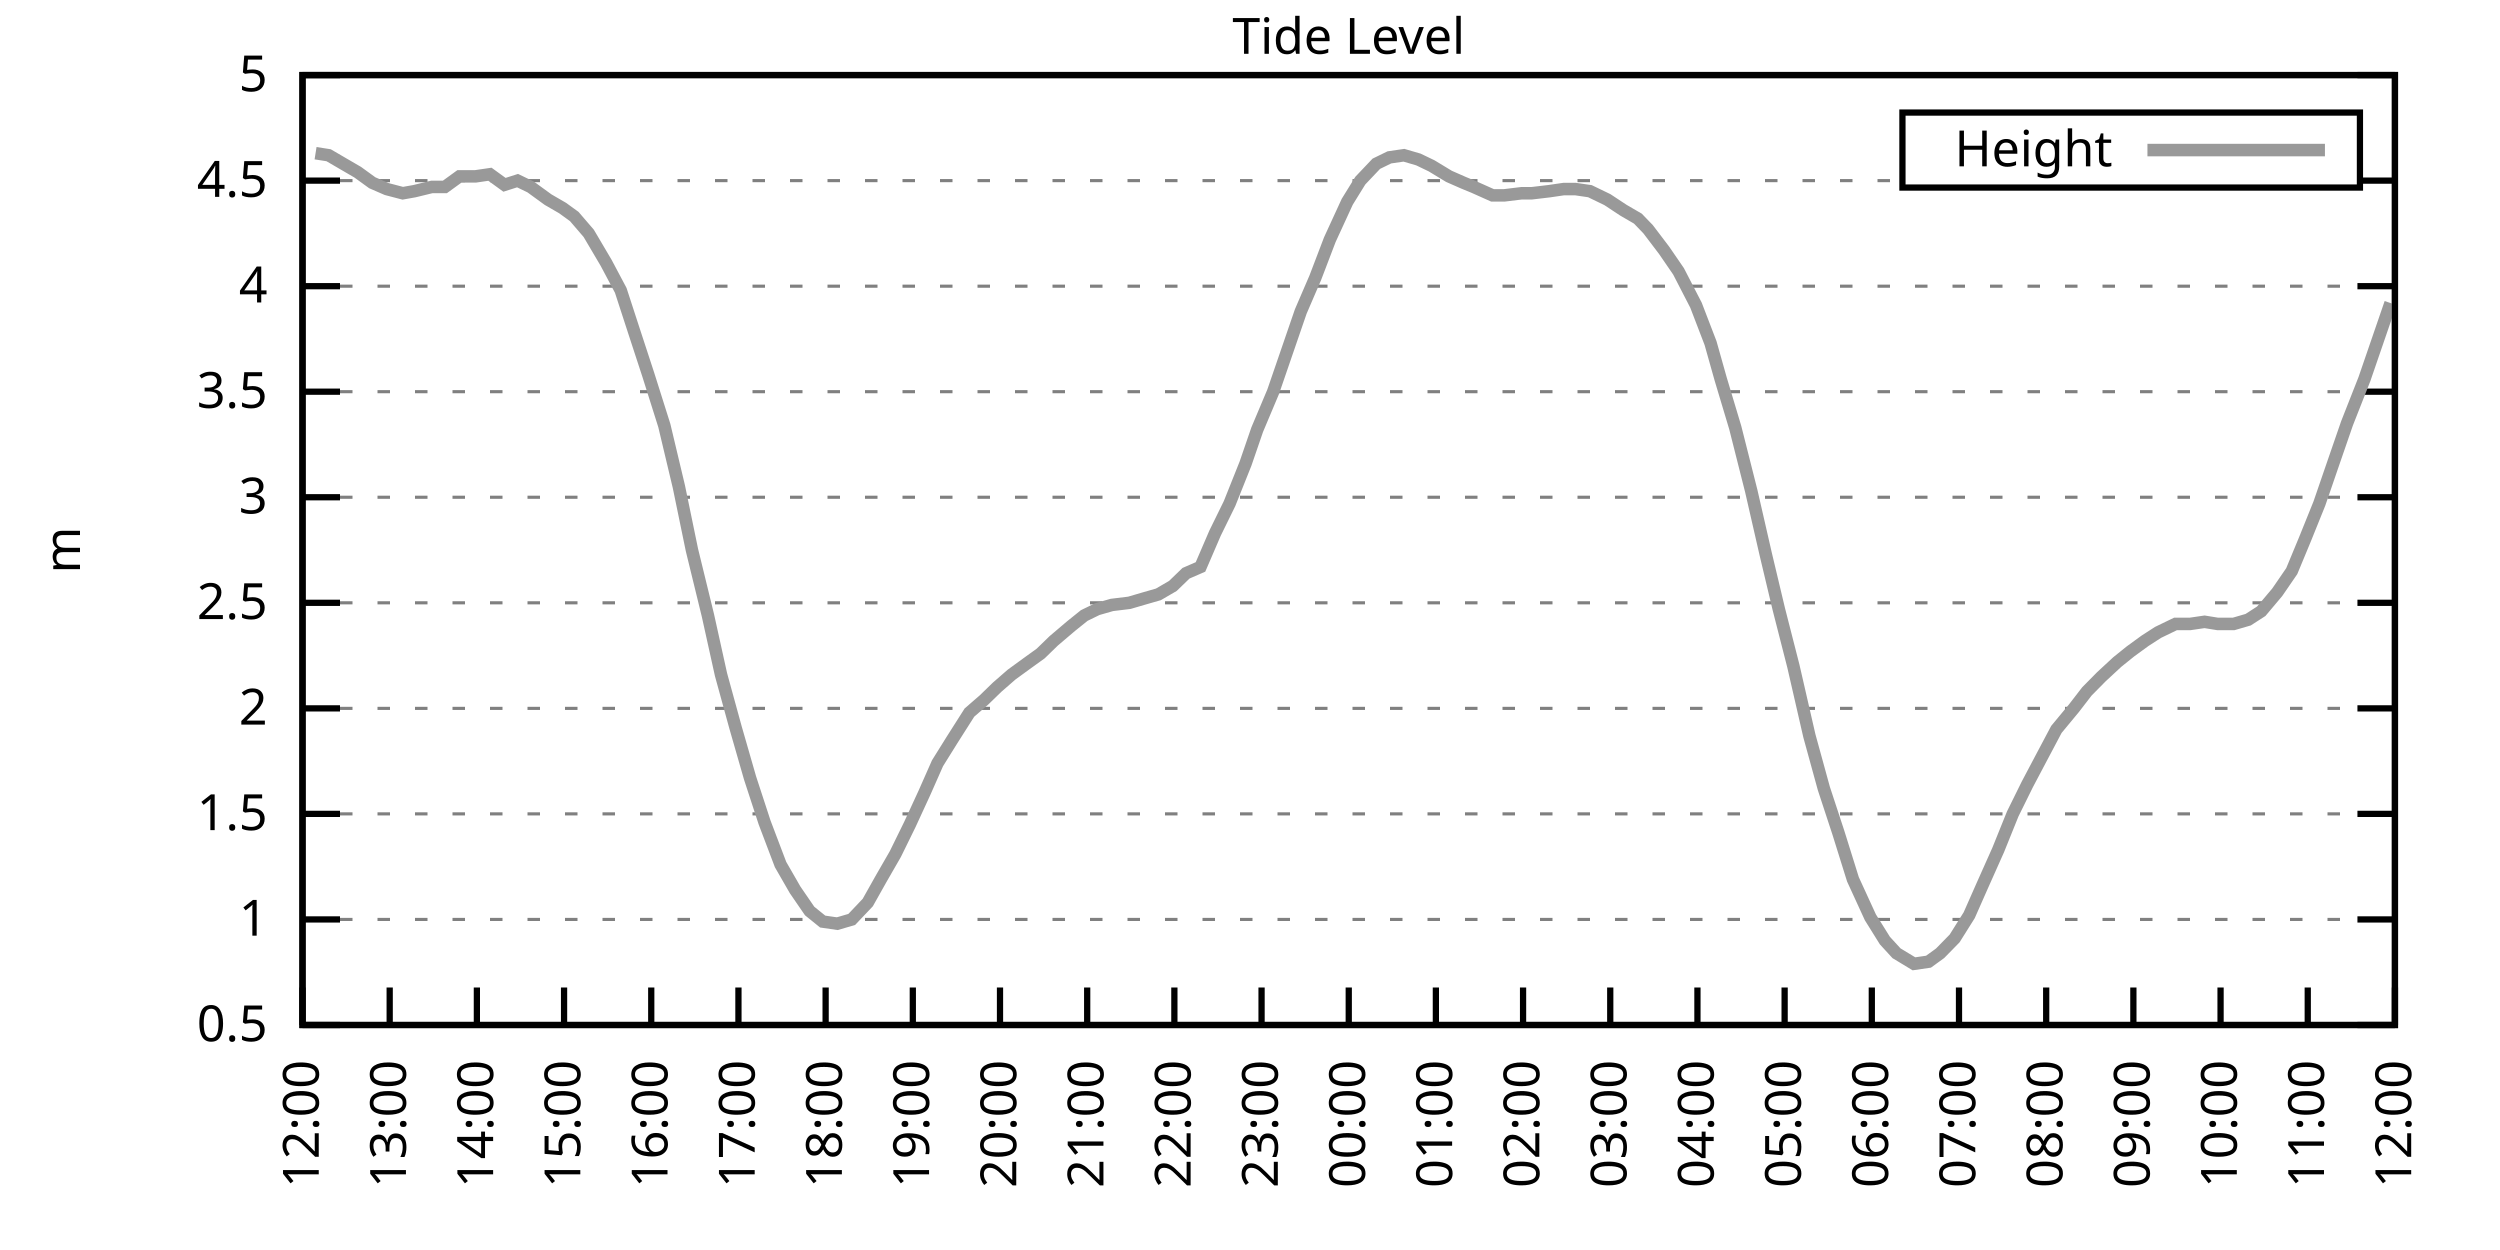
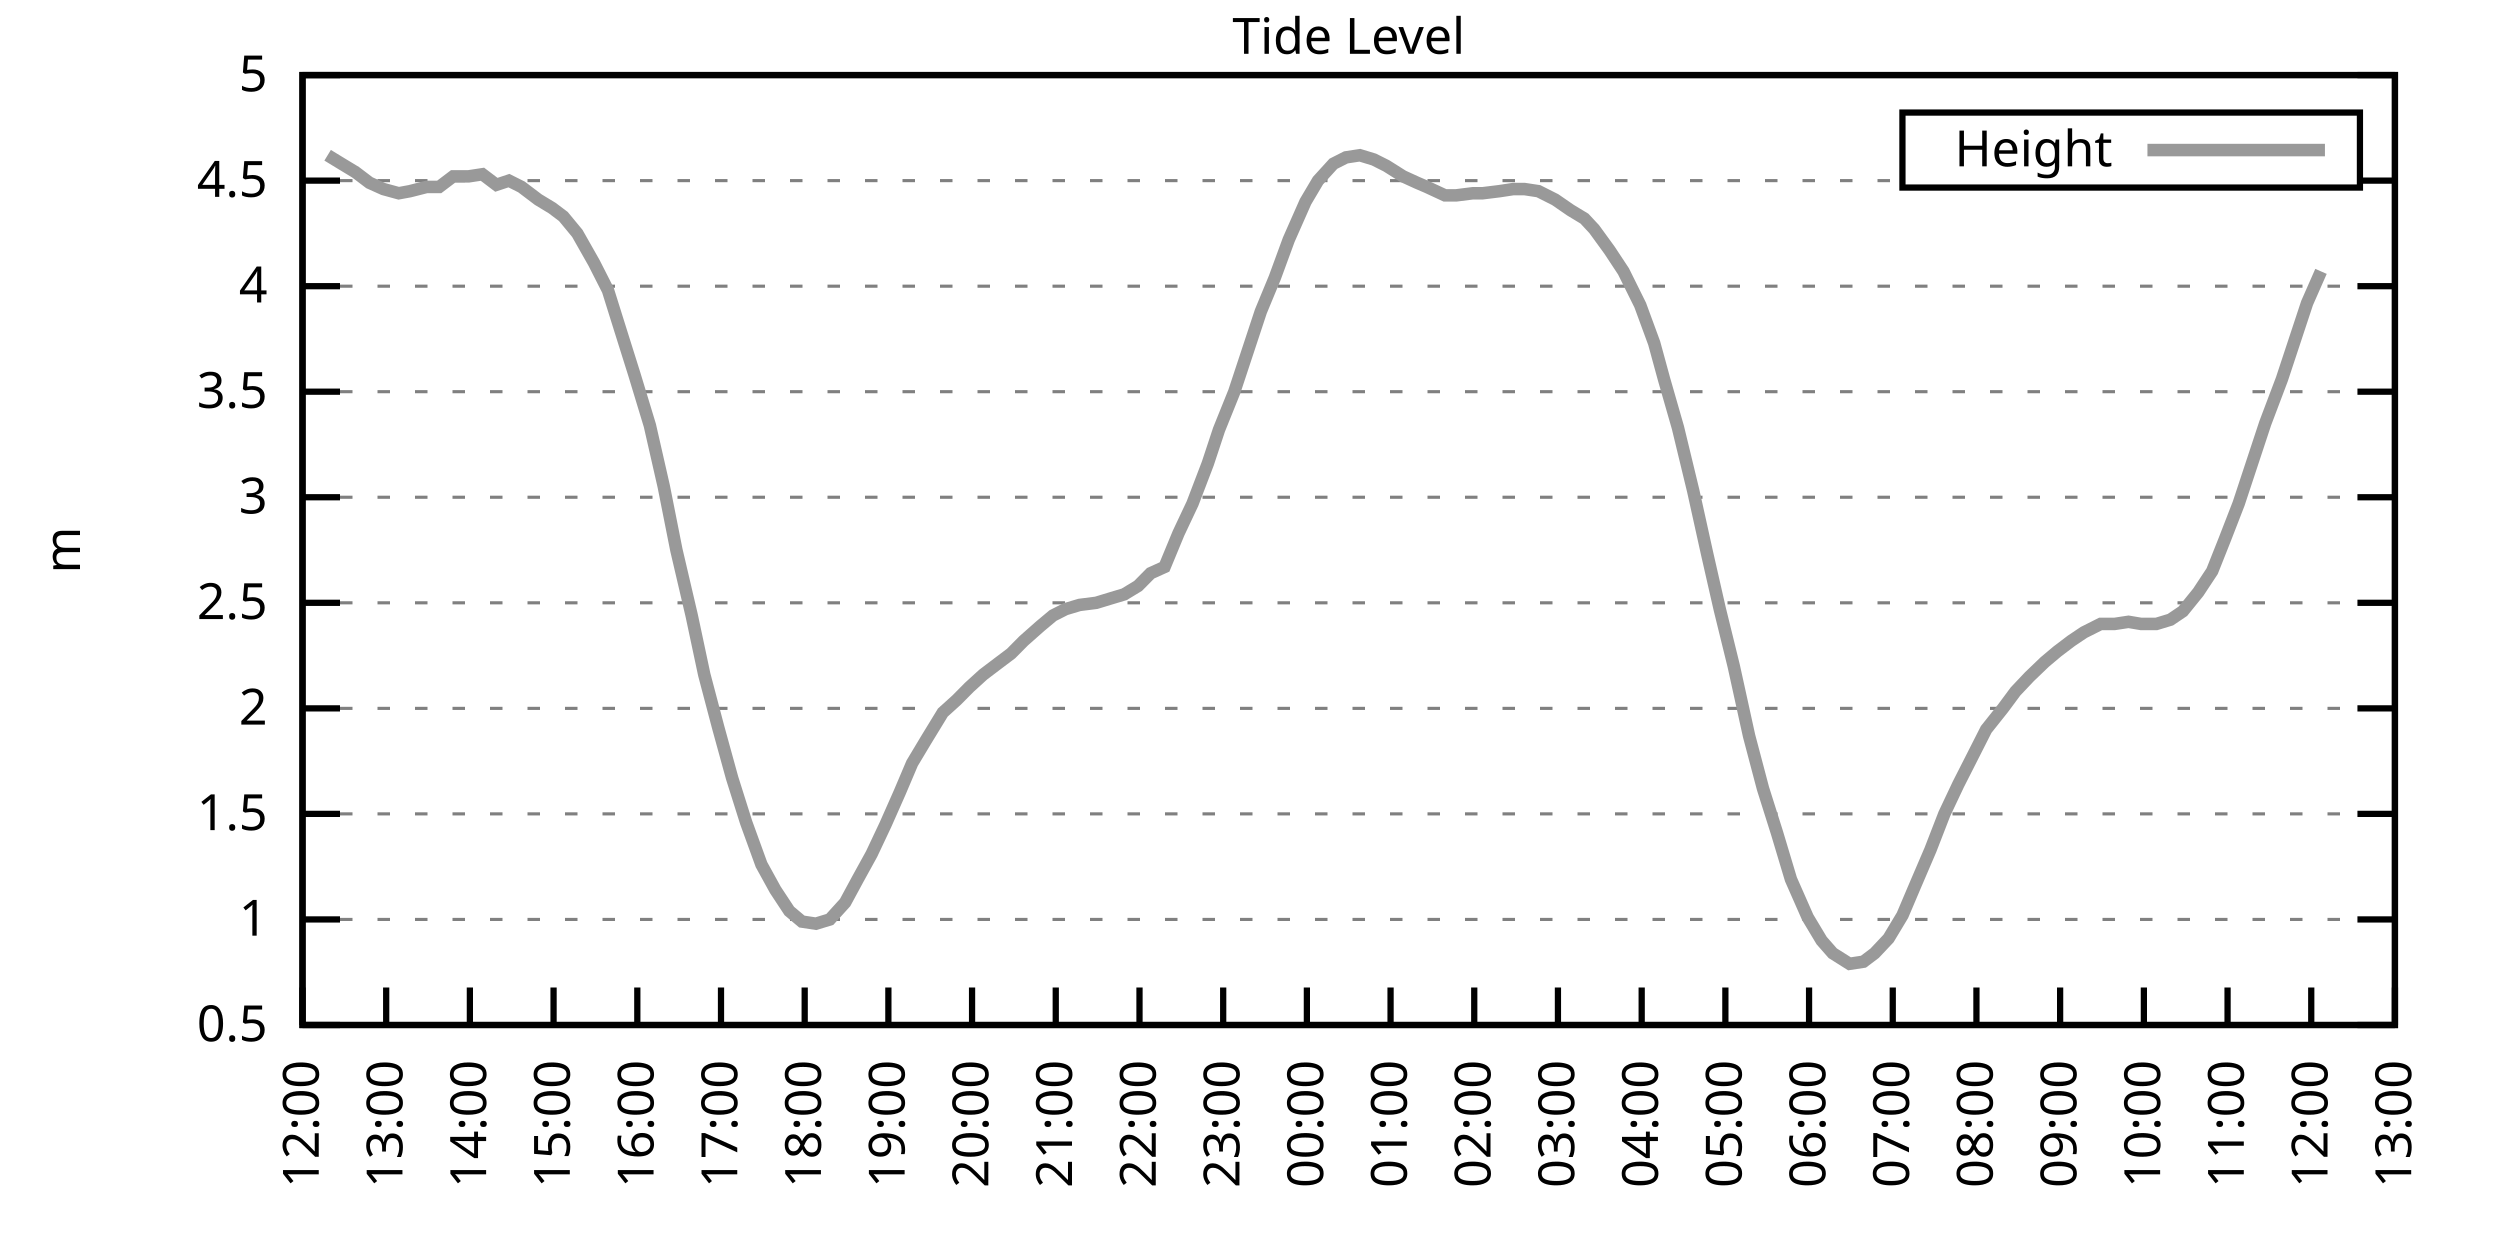
<svg xmlns="http://www.w3.org/2000/svg" xmlns:xlink="http://www.w3.org/1999/xlink" width="400" height="200" viewBox="0 0 400 200">
  <g id="gnuplot_canvas">
    <rect x="0" y="0" width="400" height="200" fill="none" />
    <defs>
      <circle id="gpDot" r="0.5" stroke-width="0.5" stroke="currentColor" />
      <path id="gpPt0" stroke-width="0.333" stroke="currentColor" d="M-1,0 h2 M0,-1 v2" />
      <path id="gpPt1" stroke-width="0.333" stroke="currentColor" d="M-1,-1 L1,1 M1,-1 L-1,1" />
      <path id="gpPt2" stroke-width="0.333" stroke="currentColor" d="M-1,0 L1,0 M0,-1 L0,1 M-1,-1 L1,1 M-1,1 L1,-1" />
      <rect id="gpPt3" stroke-width="0.333" stroke="currentColor" x="-1" y="-1" width="2" height="2" />
      <rect id="gpPt4" stroke-width="0.333" stroke="currentColor" fill="currentColor" x="-1" y="-1" width="2" height="2" />
      <circle id="gpPt5" stroke-width="0.333" stroke="currentColor" cx="0" cy="0" r="1" />
      <use xlink:href="#gpPt5" id="gpPt6" fill="currentColor" stroke="none" />
      <path id="gpPt7" stroke-width="0.333" stroke="currentColor" d="M0,-1.33 L-1.33,0.67 L1.33,0.67 z" />
      <use xlink:href="#gpPt7" id="gpPt8" fill="currentColor" stroke="none" />
      <use xlink:href="#gpPt7" id="gpPt9" stroke="currentColor" transform="rotate(180)" />
      <use xlink:href="#gpPt9" id="gpPt10" fill="currentColor" stroke="none" />
      <use xlink:href="#gpPt3" id="gpPt11" stroke="currentColor" transform="rotate(45)" />
      <use xlink:href="#gpPt11" id="gpPt12" fill="currentColor" stroke="none" />
      <path id="gpPt13" stroke-width="0.333" stroke="currentColor" d="M0,1.330 L1.265,0.411 L0.782,-1.067 L-0.782,-1.076 L-1.265,0.411 z" />
      <use xlink:href="#gpPt13" id="gpPt14" fill="currentColor" stroke="none" />
      <filter id="textbox" filterUnits="objectBoundingBox" x="0" y="0" height="1" width="1">
        <feFlood flood-color="white" flood-opacity="1" result="bgnd" />
        <feComposite in="SourceGraphic" in2="bgnd" operator="atop" />
      </filter>
      <filter id="greybox" filterUnits="objectBoundingBox" x="0" y="0" height="1" width="1">
        <feFlood flood-color="lightgrey" flood-opacity="1" result="grey" />
        <feComposite in="SourceGraphic" in2="grey" operator="atop" />
      </filter>
    </defs>
    <g fill="none" color="white" stroke="currentColor" stroke-width="1.00" stroke-linecap="butt" stroke-linejoin="miter">
</g>
    <g fill="none" color="black" stroke="currentColor" stroke-width="1.00" stroke-linecap="butt" stroke-linejoin="miter">
      <g stroke="none" shape-rendering="crispEdges">
        <polygon fill="rgb(255, 255, 255)" points="48.40,164.00 383.18,164.00 383.18,12.02 48.40,12.02 " />
      </g>
    </g>
    <g fill="none" color="black" stroke="currentColor" stroke-width="1.00" stroke-linecap="butt" stroke-linejoin="miter">
</g>
    <g fill="none" color="black" stroke="black" stroke-width="0.50" stroke-linecap="butt" stroke-linejoin="miter">
</g>
    <g fill="none" color="gray" stroke="currentColor" stroke-width="0.50" stroke-linecap="butt" stroke-linejoin="miter">
      <path stroke="gray" stroke-dasharray="2,4" class="gridline" d="M48.40,164.00 L383.19,164.00  " />
    </g>
    <g fill="none" color="gray" stroke="gray" stroke-width="1.00" stroke-linecap="butt" stroke-linejoin="miter">
</g>
    <g fill="none" color="black" stroke="currentColor" stroke-width="1.00" stroke-linecap="butt" stroke-linejoin="miter">
      <path stroke="black" d="M48.40,164.00 L54.40,164.00 M383.19,164.00 L377.19,164.00  " />
      <g transform="translate(42.80,166.60)" stroke="none" fill="black" font-family="Sans" font-size="8.00" text-anchor="end">
        <text>
          <tspan font-family="Sans"> 0.5</tspan>
        </text>
      </g>
    </g>
    <g fill="none" color="black" stroke="currentColor" stroke-width="1.00" stroke-linecap="butt" stroke-linejoin="miter">
</g>
    <g fill="none" color="black" stroke="black" stroke-width="0.50" stroke-linecap="butt" stroke-linejoin="miter">
</g>
    <g fill="none" color="gray" stroke="currentColor" stroke-width="0.50" stroke-linecap="butt" stroke-linejoin="miter">
      <path stroke="gray" stroke-dasharray="2,4" class="gridline" d="M48.40,147.11 L383.19,147.11  " />
    </g>
    <g fill="none" color="gray" stroke="gray" stroke-width="1.00" stroke-linecap="butt" stroke-linejoin="miter">
</g>
    <g fill="none" color="black" stroke="currentColor" stroke-width="1.00" stroke-linecap="butt" stroke-linejoin="miter">
      <path stroke="black" d="M48.40,147.11 L54.40,147.11 M383.19,147.11 L377.19,147.11  " />
      <g transform="translate(42.80,149.71)" stroke="none" fill="black" font-family="Sans" font-size="8.00" text-anchor="end">
        <text>
          <tspan font-family="Sans"> 1</tspan>
        </text>
      </g>
    </g>
    <g fill="none" color="black" stroke="currentColor" stroke-width="1.00" stroke-linecap="butt" stroke-linejoin="miter">
</g>
    <g fill="none" color="black" stroke="black" stroke-width="0.50" stroke-linecap="butt" stroke-linejoin="miter">
</g>
    <g fill="none" color="gray" stroke="currentColor" stroke-width="0.50" stroke-linecap="butt" stroke-linejoin="miter">
      <path stroke="gray" stroke-dasharray="2,4" class="gridline" d="M48.40,130.22 L383.19,130.22  " />
    </g>
    <g fill="none" color="gray" stroke="gray" stroke-width="1.00" stroke-linecap="butt" stroke-linejoin="miter">
</g>
    <g fill="none" color="black" stroke="currentColor" stroke-width="1.00" stroke-linecap="butt" stroke-linejoin="miter">
      <path stroke="black" d="M48.40,130.22 L54.40,130.22 M383.19,130.22 L377.19,130.22  " />
      <g transform="translate(42.80,132.82)" stroke="none" fill="black" font-family="Sans" font-size="8.00" text-anchor="end">
        <text>
          <tspan font-family="Sans"> 1.5</tspan>
        </text>
      </g>
    </g>
    <g fill="none" color="black" stroke="currentColor" stroke-width="1.00" stroke-linecap="butt" stroke-linejoin="miter">
</g>
    <g fill="none" color="black" stroke="black" stroke-width="0.50" stroke-linecap="butt" stroke-linejoin="miter">
</g>
    <g fill="none" color="gray" stroke="currentColor" stroke-width="0.50" stroke-linecap="butt" stroke-linejoin="miter">
      <path stroke="gray" stroke-dasharray="2,4" class="gridline" d="M48.40,113.34 L383.19,113.34  " />
    </g>
    <g fill="none" color="gray" stroke="gray" stroke-width="1.00" stroke-linecap="butt" stroke-linejoin="miter">
</g>
    <g fill="none" color="black" stroke="currentColor" stroke-width="1.00" stroke-linecap="butt" stroke-linejoin="miter">
      <path stroke="black" d="M48.40,113.34 L54.40,113.34 M383.19,113.34 L377.19,113.34  " />
      <g transform="translate(42.80,115.94)" stroke="none" fill="black" font-family="Sans" font-size="8.00" text-anchor="end">
        <text>
          <tspan font-family="Sans"> 2</tspan>
        </text>
      </g>
    </g>
    <g fill="none" color="black" stroke="currentColor" stroke-width="1.00" stroke-linecap="butt" stroke-linejoin="miter">
</g>
    <g fill="none" color="black" stroke="black" stroke-width="0.50" stroke-linecap="butt" stroke-linejoin="miter">
</g>
    <g fill="none" color="gray" stroke="currentColor" stroke-width="0.50" stroke-linecap="butt" stroke-linejoin="miter">
      <path stroke="gray" stroke-dasharray="2,4" class="gridline" d="M48.40,96.45 L383.19,96.45  " />
    </g>
    <g fill="none" color="gray" stroke="gray" stroke-width="1.00" stroke-linecap="butt" stroke-linejoin="miter">
</g>
    <g fill="none" color="black" stroke="currentColor" stroke-width="1.00" stroke-linecap="butt" stroke-linejoin="miter">
      <path stroke="black" d="M48.40,96.45 L54.40,96.45 M383.19,96.45 L377.19,96.45  " />
      <g transform="translate(42.80,99.05)" stroke="none" fill="black" font-family="Sans" font-size="8.00" text-anchor="end">
        <text>
          <tspan font-family="Sans"> 2.5</tspan>
        </text>
      </g>
    </g>
    <g fill="none" color="black" stroke="currentColor" stroke-width="1.00" stroke-linecap="butt" stroke-linejoin="miter">
</g>
    <g fill="none" color="black" stroke="black" stroke-width="0.50" stroke-linecap="butt" stroke-linejoin="miter">
</g>
    <g fill="none" color="gray" stroke="currentColor" stroke-width="0.50" stroke-linecap="butt" stroke-linejoin="miter">
      <path stroke="gray" stroke-dasharray="2,4" class="gridline" d="M48.40,79.56 L383.19,79.56  " />
    </g>
    <g fill="none" color="gray" stroke="gray" stroke-width="1.00" stroke-linecap="butt" stroke-linejoin="miter">
</g>
    <g fill="none" color="black" stroke="currentColor" stroke-width="1.00" stroke-linecap="butt" stroke-linejoin="miter">
      <path stroke="black" d="M48.40,79.56 L54.40,79.56 M383.19,79.56 L377.19,79.56  " />
      <g transform="translate(42.80,82.16)" stroke="none" fill="black" font-family="Sans" font-size="8.00" text-anchor="end">
        <text>
          <tspan font-family="Sans"> 3</tspan>
        </text>
      </g>
    </g>
    <g fill="none" color="black" stroke="currentColor" stroke-width="1.00" stroke-linecap="butt" stroke-linejoin="miter">
</g>
    <g fill="none" color="black" stroke="black" stroke-width="0.50" stroke-linecap="butt" stroke-linejoin="miter">
</g>
    <g fill="none" color="gray" stroke="currentColor" stroke-width="0.50" stroke-linecap="butt" stroke-linejoin="miter">
      <path stroke="gray" stroke-dasharray="2,4" class="gridline" d="M48.40,62.67 L383.19,62.67  " />
    </g>
    <g fill="none" color="gray" stroke="gray" stroke-width="1.00" stroke-linecap="butt" stroke-linejoin="miter">
</g>
    <g fill="none" color="black" stroke="currentColor" stroke-width="1.00" stroke-linecap="butt" stroke-linejoin="miter">
      <path stroke="black" d="M48.40,62.67 L54.40,62.67 M383.19,62.67 L377.19,62.67  " />
      <g transform="translate(42.80,65.27)" stroke="none" fill="black" font-family="Sans" font-size="8.00" text-anchor="end">
        <text>
          <tspan font-family="Sans"> 3.5</tspan>
        </text>
      </g>
    </g>
    <g fill="none" color="black" stroke="currentColor" stroke-width="1.00" stroke-linecap="butt" stroke-linejoin="miter">
</g>
    <g fill="none" color="black" stroke="black" stroke-width="0.50" stroke-linecap="butt" stroke-linejoin="miter">
</g>
    <g fill="none" color="gray" stroke="currentColor" stroke-width="0.50" stroke-linecap="butt" stroke-linejoin="miter">
      <path stroke="gray" stroke-dasharray="2,4" class="gridline" d="M48.40,45.79 L383.19,45.79  " />
    </g>
    <g fill="none" color="gray" stroke="gray" stroke-width="1.00" stroke-linecap="butt" stroke-linejoin="miter">
</g>
    <g fill="none" color="black" stroke="currentColor" stroke-width="1.00" stroke-linecap="butt" stroke-linejoin="miter">
      <path stroke="black" d="M48.40,45.79 L54.40,45.79 M383.19,45.79 L377.19,45.79  " />
      <g transform="translate(42.80,48.39)" stroke="none" fill="black" font-family="Sans" font-size="8.00" text-anchor="end">
        <text>
          <tspan font-family="Sans"> 4</tspan>
        </text>
      </g>
    </g>
    <g fill="none" color="black" stroke="currentColor" stroke-width="1.00" stroke-linecap="butt" stroke-linejoin="miter">
</g>
    <g fill="none" color="black" stroke="black" stroke-width="0.50" stroke-linecap="butt" stroke-linejoin="miter">
</g>
    <g fill="none" color="gray" stroke="currentColor" stroke-width="0.50" stroke-linecap="butt" stroke-linejoin="miter">
      <path stroke="gray" stroke-dasharray="2,4" class="gridline" d="M48.40,28.90 L304.39,28.90 M377.59,28.90 L383.19,28.90  " />
    </g>
    <g fill="none" color="gray" stroke="gray" stroke-width="1.00" stroke-linecap="butt" stroke-linejoin="miter">
</g>
    <g fill="none" color="black" stroke="currentColor" stroke-width="1.00" stroke-linecap="butt" stroke-linejoin="miter">
      <path stroke="black" d="M48.40,28.90 L54.40,28.90 M383.19,28.90 L377.19,28.90  " />
      <g transform="translate(42.80,31.50)" stroke="none" fill="black" font-family="Sans" font-size="8.00" text-anchor="end">
        <text>
          <tspan font-family="Sans"> 4.5</tspan>
        </text>
      </g>
    </g>
    <g fill="none" color="black" stroke="currentColor" stroke-width="1.00" stroke-linecap="butt" stroke-linejoin="miter">
</g>
    <g fill="none" color="black" stroke="black" stroke-width="0.50" stroke-linecap="butt" stroke-linejoin="miter">
</g>
    <g fill="none" color="gray" stroke="currentColor" stroke-width="0.50" stroke-linecap="butt" stroke-linejoin="miter">
      <path stroke="gray" stroke-dasharray="2,4" class="gridline" d="M48.40,12.01 L383.19,12.01  " />
    </g>
    <g fill="none" color="gray" stroke="gray" stroke-width="1.00" stroke-linecap="butt" stroke-linejoin="miter">
</g>
    <g fill="none" color="black" stroke="currentColor" stroke-width="1.00" stroke-linecap="butt" stroke-linejoin="miter">
      <path stroke="black" d="M48.40,12.01 L54.40,12.01 M383.19,12.01 L377.19,12.01  " />
      <g transform="translate(42.80,14.61)" stroke="none" fill="black" font-family="Sans" font-size="8.00" text-anchor="end">
        <text>
          <tspan font-family="Sans"> 5</tspan>
        </text>
      </g>
    </g>
    <g fill="none" color="black" stroke="currentColor" stroke-width="1.00" stroke-linecap="butt" stroke-linejoin="miter">
      <path stroke="black" d="M48.40,164.00 L48.40,158.00  " />
      <g transform="translate(51.00,169.60) rotate(270.00)" stroke="none" fill="black" font-family="Sans" font-size="8.00" text-anchor="end">
        <text>
          <tspan font-family="Sans">12:00</tspan>
        </text>
      </g>
    </g>
    <g fill="none" color="black" stroke="currentColor" stroke-width="1.00" stroke-linecap="butt" stroke-linejoin="miter">
-       <path stroke="black" d="M62.35,164.00 L62.35,158.00  " />
-       <g transform="translate(64.95,169.60) rotate(270.00)" stroke="none" fill="black" font-family="Sans" font-size="8.00" text-anchor="end">
+       <path stroke="black" d="M61.79,164.00 L61.79,158.00  " />
+       <g transform="translate(64.39,169.60) rotate(270.00)" stroke="none" fill="black" font-family="Sans" font-size="8.00" text-anchor="end">
        <text>
          <tspan font-family="Sans">13:00</tspan>
        </text>
      </g>
    </g>
    <g fill="none" color="black" stroke="currentColor" stroke-width="1.00" stroke-linecap="butt" stroke-linejoin="miter">
-       <path stroke="black" d="M76.30,164.00 L76.30,158.00  " />
-       <g transform="translate(78.90,169.60) rotate(270.00)" stroke="none" fill="black" font-family="Sans" font-size="8.00" text-anchor="end">
+       <path stroke="black" d="M75.18,164.00 L75.18,158.00  " />
+       <g transform="translate(77.78,169.60) rotate(270.00)" stroke="none" fill="black" font-family="Sans" font-size="8.00" text-anchor="end">
        <text>
          <tspan font-family="Sans">14:00</tspan>
        </text>
      </g>
    </g>
    <g fill="none" color="black" stroke="currentColor" stroke-width="1.00" stroke-linecap="butt" stroke-linejoin="miter">
-       <path stroke="black" d="M90.25,164.00 L90.25,158.00  " />
-       <g transform="translate(92.85,169.60) rotate(270.00)" stroke="none" fill="black" font-family="Sans" font-size="8.00" text-anchor="end">
+       <path stroke="black" d="M88.57,164.00 L88.57,158.00  " />
+       <g transform="translate(91.17,169.60) rotate(270.00)" stroke="none" fill="black" font-family="Sans" font-size="8.00" text-anchor="end">
        <text>
          <tspan font-family="Sans">15:00</tspan>
        </text>
      </g>
    </g>
    <g fill="none" color="black" stroke="currentColor" stroke-width="1.00" stroke-linecap="butt" stroke-linejoin="miter">
-       <path stroke="black" d="M104.20,164.00 L104.20,158.00  " />
-       <g transform="translate(106.80,169.60) rotate(270.00)" stroke="none" fill="black" font-family="Sans" font-size="8.00" text-anchor="end">
+       <path stroke="black" d="M101.97,164.00 L101.97,158.00  " />
+       <g transform="translate(104.57,169.60) rotate(270.00)" stroke="none" fill="black" font-family="Sans" font-size="8.00" text-anchor="end">
        <text>
          <tspan font-family="Sans">16:00</tspan>
        </text>
      </g>
    </g>
    <g fill="none" color="black" stroke="currentColor" stroke-width="1.00" stroke-linecap="butt" stroke-linejoin="miter">
-       <path stroke="black" d="M118.15,164.00 L118.15,158.00  " />
-       <g transform="translate(120.75,169.60) rotate(270.00)" stroke="none" fill="black" font-family="Sans" font-size="8.00" text-anchor="end">
+       <path stroke="black" d="M115.36,164.00 L115.36,158.00  " />
+       <g transform="translate(117.96,169.60) rotate(270.00)" stroke="none" fill="black" font-family="Sans" font-size="8.00" text-anchor="end">
        <text>
          <tspan font-family="Sans">17:00</tspan>
        </text>
      </g>
    </g>
    <g fill="none" color="black" stroke="currentColor" stroke-width="1.00" stroke-linecap="butt" stroke-linejoin="miter">
-       <path stroke="black" d="M132.10,164.00 L132.10,158.00  " />
-       <g transform="translate(134.70,169.60) rotate(270.00)" stroke="none" fill="black" font-family="Sans" font-size="8.00" text-anchor="end">
+       <path stroke="black" d="M128.75,164.00 L128.75,158.00  " />
+       <g transform="translate(131.35,169.60) rotate(270.00)" stroke="none" fill="black" font-family="Sans" font-size="8.00" text-anchor="end">
        <text>
          <tspan font-family="Sans">18:00</tspan>
        </text>
      </g>
    </g>
    <g fill="none" color="black" stroke="currentColor" stroke-width="1.00" stroke-linecap="butt" stroke-linejoin="miter">
-       <path stroke="black" d="M146.05,164.00 L146.05,158.00  " />
-       <g transform="translate(148.65,169.60) rotate(270.00)" stroke="none" fill="black" font-family="Sans" font-size="8.00" text-anchor="end">
+       <path stroke="black" d="M142.14,164.00 L142.14,158.00  " />
+       <g transform="translate(144.74,169.60) rotate(270.00)" stroke="none" fill="black" font-family="Sans" font-size="8.00" text-anchor="end">
        <text>
          <tspan font-family="Sans">19:00</tspan>
        </text>
      </g>
    </g>
    <g fill="none" color="black" stroke="currentColor" stroke-width="1.00" stroke-linecap="butt" stroke-linejoin="miter">
-       <path stroke="black" d="M160.00,164.00 L160.00,158.00  " />
-       <g transform="translate(162.60,169.60) rotate(270.00)" stroke="none" fill="black" font-family="Sans" font-size="8.00" text-anchor="end">
+       <path stroke="black" d="M155.53,164.00 L155.53,158.00  " />
+       <g transform="translate(158.13,169.60) rotate(270.00)" stroke="none" fill="black" font-family="Sans" font-size="8.00" text-anchor="end">
        <text>
          <tspan font-family="Sans">20:00</tspan>
        </text>
      </g>
    </g>
    <g fill="none" color="black" stroke="currentColor" stroke-width="1.00" stroke-linecap="butt" stroke-linejoin="miter">
-       <path stroke="black" d="M173.95,164.00 L173.95,158.00  " />
-       <g transform="translate(176.55,169.60) rotate(270.00)" stroke="none" fill="black" font-family="Sans" font-size="8.00" text-anchor="end">
+       <path stroke="black" d="M168.92,164.00 L168.92,158.00  " />
+       <g transform="translate(171.52,169.60) rotate(270.00)" stroke="none" fill="black" font-family="Sans" font-size="8.00" text-anchor="end">
        <text>
          <tspan font-family="Sans">21:00</tspan>
        </text>
      </g>
    </g>
    <g fill="none" color="black" stroke="currentColor" stroke-width="1.00" stroke-linecap="butt" stroke-linejoin="miter">
-       <path stroke="black" d="M187.90,164.00 L187.90,158.00  " />
-       <g transform="translate(190.50,169.60) rotate(270.00)" stroke="none" fill="black" font-family="Sans" font-size="8.00" text-anchor="end">
+       <path stroke="black" d="M182.32,164.00 L182.32,158.00  " />
+       <g transform="translate(184.92,169.60) rotate(270.00)" stroke="none" fill="black" font-family="Sans" font-size="8.00" text-anchor="end">
        <text>
          <tspan font-family="Sans">22:00</tspan>
        </text>
      </g>
    </g>
    <g fill="none" color="black" stroke="currentColor" stroke-width="1.00" stroke-linecap="butt" stroke-linejoin="miter">
-       <path stroke="black" d="M201.85,164.00 L201.85,158.00  " />
-       <g transform="translate(204.45,169.60) rotate(270.00)" stroke="none" fill="black" font-family="Sans" font-size="8.00" text-anchor="end">
+       <path stroke="black" d="M195.71,164.00 L195.71,158.00  " />
+       <g transform="translate(198.31,169.60) rotate(270.00)" stroke="none" fill="black" font-family="Sans" font-size="8.00" text-anchor="end">
        <text>
          <tspan font-family="Sans">23:00</tspan>
        </text>
      </g>
    </g>
    <g fill="none" color="black" stroke="currentColor" stroke-width="1.00" stroke-linecap="butt" stroke-linejoin="miter">
-       <path stroke="black" d="M215.80,164.00 L215.80,158.00  " />
-       <g transform="translate(218.40,169.60) rotate(270.00)" stroke="none" fill="black" font-family="Sans" font-size="8.00" text-anchor="end">
+       <path stroke="black" d="M209.10,164.00 L209.10,158.00  " />
+       <g transform="translate(211.70,169.60) rotate(270.00)" stroke="none" fill="black" font-family="Sans" font-size="8.00" text-anchor="end">
        <text>
          <tspan font-family="Sans">00:00</tspan>
        </text>
      </g>
    </g>
    <g fill="none" color="black" stroke="currentColor" stroke-width="1.00" stroke-linecap="butt" stroke-linejoin="miter">
-       <path stroke="black" d="M229.74,164.00 L229.74,158.00  " />
-       <g transform="translate(232.34,169.60) rotate(270.00)" stroke="none" fill="black" font-family="Sans" font-size="8.00" text-anchor="end">
+       <path stroke="black" d="M222.49,164.00 L222.49,158.00  " />
+       <g transform="translate(225.09,169.60) rotate(270.00)" stroke="none" fill="black" font-family="Sans" font-size="8.00" text-anchor="end">
        <text>
          <tspan font-family="Sans">01:00</tspan>
        </text>
      </g>
    </g>
    <g fill="none" color="black" stroke="currentColor" stroke-width="1.00" stroke-linecap="butt" stroke-linejoin="miter">
-       <path stroke="black" d="M243.69,164.00 L243.69,158.00  " />
-       <g transform="translate(246.29,169.60) rotate(270.00)" stroke="none" fill="black" font-family="Sans" font-size="8.00" text-anchor="end">
+       <path stroke="black" d="M235.88,164.00 L235.88,158.00  " />
+       <g transform="translate(238.48,169.60) rotate(270.00)" stroke="none" fill="black" font-family="Sans" font-size="8.00" text-anchor="end">
        <text>
          <tspan font-family="Sans">02:00</tspan>
        </text>
      </g>
    </g>
    <g fill="none" color="black" stroke="currentColor" stroke-width="1.00" stroke-linecap="butt" stroke-linejoin="miter">
-       <path stroke="black" d="M257.64,164.00 L257.64,158.00  " />
-       <g transform="translate(260.24,169.60) rotate(270.00)" stroke="none" fill="black" font-family="Sans" font-size="8.00" text-anchor="end">
+       <path stroke="black" d="M249.27,164.00 L249.27,158.00  " />
+       <g transform="translate(251.87,169.60) rotate(270.00)" stroke="none" fill="black" font-family="Sans" font-size="8.00" text-anchor="end">
        <text>
          <tspan font-family="Sans">03:00</tspan>
        </text>
      </g>
    </g>
    <g fill="none" color="black" stroke="currentColor" stroke-width="1.00" stroke-linecap="butt" stroke-linejoin="miter">
-       <path stroke="black" d="M271.59,164.00 L271.59,158.00  " />
-       <g transform="translate(274.19,169.60) rotate(270.00)" stroke="none" fill="black" font-family="Sans" font-size="8.00" text-anchor="end">
+       <path stroke="black" d="M262.67,164.00 L262.67,158.00  " />
+       <g transform="translate(265.27,169.60) rotate(270.00)" stroke="none" fill="black" font-family="Sans" font-size="8.00" text-anchor="end">
        <text>
          <tspan font-family="Sans">04:00</tspan>
        </text>
      </g>
    </g>
    <g fill="none" color="black" stroke="currentColor" stroke-width="1.00" stroke-linecap="butt" stroke-linejoin="miter">
-       <path stroke="black" d="M285.54,164.00 L285.54,158.00  " />
-       <g transform="translate(288.14,169.60) rotate(270.00)" stroke="none" fill="black" font-family="Sans" font-size="8.00" text-anchor="end">
+       <path stroke="black" d="M276.06,164.00 L276.06,158.00  " />
+       <g transform="translate(278.66,169.60) rotate(270.00)" stroke="none" fill="black" font-family="Sans" font-size="8.00" text-anchor="end">
        <text>
          <tspan font-family="Sans">05:00</tspan>
        </text>
      </g>
    </g>
    <g fill="none" color="black" stroke="currentColor" stroke-width="1.00" stroke-linecap="butt" stroke-linejoin="miter">
-       <path stroke="black" d="M299.49,164.00 L299.49,158.00  " />
-       <g transform="translate(302.09,169.60) rotate(270.00)" stroke="none" fill="black" font-family="Sans" font-size="8.00" text-anchor="end">
+       <path stroke="black" d="M289.45,164.00 L289.45,158.00  " />
+       <g transform="translate(292.05,169.60) rotate(270.00)" stroke="none" fill="black" font-family="Sans" font-size="8.00" text-anchor="end">
        <text>
          <tspan font-family="Sans">06:00</tspan>
        </text>
      </g>
    </g>
    <g fill="none" color="black" stroke="currentColor" stroke-width="1.00" stroke-linecap="butt" stroke-linejoin="miter">
-       <path stroke="black" d="M313.44,164.00 L313.44,158.00  " />
-       <g transform="translate(316.04,169.60) rotate(270.00)" stroke="none" fill="black" font-family="Sans" font-size="8.00" text-anchor="end">
+       <path stroke="black" d="M302.84,164.00 L302.84,158.00  " />
+       <g transform="translate(305.44,169.60) rotate(270.00)" stroke="none" fill="black" font-family="Sans" font-size="8.00" text-anchor="end">
        <text>
          <tspan font-family="Sans">07:00</tspan>
        </text>
      </g>
    </g>
    <g fill="none" color="black" stroke="currentColor" stroke-width="1.00" stroke-linecap="butt" stroke-linejoin="miter">
-       <path stroke="black" d="M327.39,164.00 L327.39,158.00  " />
-       <g transform="translate(329.99,169.60) rotate(270.00)" stroke="none" fill="black" font-family="Sans" font-size="8.00" text-anchor="end">
+       <path stroke="black" d="M316.23,164.00 L316.23,158.00  " />
+       <g transform="translate(318.83,169.60) rotate(270.00)" stroke="none" fill="black" font-family="Sans" font-size="8.00" text-anchor="end">
        <text>
          <tspan font-family="Sans">08:00</tspan>
        </text>
      </g>
    </g>
    <g fill="none" color="black" stroke="currentColor" stroke-width="1.00" stroke-linecap="butt" stroke-linejoin="miter">
-       <path stroke="black" d="M341.34,164.00 L341.34,158.00  " />
-       <g transform="translate(343.94,169.60) rotate(270.00)" stroke="none" fill="black" font-family="Sans" font-size="8.00" text-anchor="end">
+       <path stroke="black" d="M329.62,164.00 L329.62,158.00  " />
+       <g transform="translate(332.22,169.60) rotate(270.00)" stroke="none" fill="black" font-family="Sans" font-size="8.00" text-anchor="end">
        <text>
          <tspan font-family="Sans">09:00</tspan>
        </text>
      </g>
    </g>
    <g fill="none" color="black" stroke="currentColor" stroke-width="1.00" stroke-linecap="butt" stroke-linejoin="miter">
-       <path stroke="black" d="M355.29,164.00 L355.29,158.00  " />
-       <g transform="translate(357.89,169.60) rotate(270.00)" stroke="none" fill="black" font-family="Sans" font-size="8.00" text-anchor="end">
+       <path stroke="black" d="M343.02,164.00 L343.02,158.00  " />
+       <g transform="translate(345.62,169.60) rotate(270.00)" stroke="none" fill="black" font-family="Sans" font-size="8.00" text-anchor="end">
        <text>
          <tspan font-family="Sans">10:00</tspan>
        </text>
      </g>
    </g>
    <g fill="none" color="black" stroke="currentColor" stroke-width="1.00" stroke-linecap="butt" stroke-linejoin="miter">
-       <path stroke="black" d="M369.24,164.00 L369.24,158.00  " />
-       <g transform="translate(371.84,169.60) rotate(270.00)" stroke="none" fill="black" font-family="Sans" font-size="8.00" text-anchor="end">
+       <path stroke="black" d="M356.41,164.00 L356.41,158.00  " />
+       <g transform="translate(359.01,169.60) rotate(270.00)" stroke="none" fill="black" font-family="Sans" font-size="8.00" text-anchor="end">
        <text>
          <tspan font-family="Sans">11:00</tspan>
+         </text>
+       </g>
+     </g>
+     <g fill="none" color="black" stroke="currentColor" stroke-width="1.00" stroke-linecap="butt" stroke-linejoin="miter">
+       <path stroke="black" d="M369.80,164.00 L369.80,158.00  " />
+       <g transform="translate(372.40,169.60) rotate(270.00)" stroke="none" fill="black" font-family="Sans" font-size="8.00" text-anchor="end">
+         <text>
+           <tspan font-family="Sans">12:00</tspan>
        </text>
      </g>
    </g>
    <g fill="none" color="black" stroke="currentColor" stroke-width="1.00" stroke-linecap="butt" stroke-linejoin="miter">
      <path stroke="black" d="M383.19,164.00 L383.19,158.00  " />
      <g transform="translate(385.79,169.60) rotate(270.00)" stroke="none" fill="black" font-family="Sans" font-size="8.00" text-anchor="end">
        <text>
-           <tspan font-family="Sans">12:00</tspan>
+           <tspan font-family="Sans">13:00</tspan>
        </text>
      </g>
    </g>
    <g fill="none" color="black" stroke="currentColor" stroke-width="1.00" stroke-linecap="butt" stroke-linejoin="miter">
</g>
    <g fill="none" color="black" stroke="currentColor" stroke-width="1.00" stroke-linecap="butt" stroke-linejoin="miter">
      <path stroke="black" d="M48.40,12.01 L48.40,164.00 L383.19,164.00 L383.19,12.01 L48.40,12.01 Z  " />
    </g>
    <g fill="none" color="black" stroke="currentColor" stroke-width="1.00" stroke-linecap="butt" stroke-linejoin="miter">
</g>
    <g fill="none" color="black" stroke="currentColor" stroke-width="1.00" stroke-linecap="butt" stroke-linejoin="miter">
      <path stroke="black" d="M304.39,30.01 L304.39,18.01 L377.59,18.01 L377.59,30.01 L304.39,30.01 Z  " />
    </g>
    <g id="Tide_level_plot_1">
      <g fill="none" color="white" stroke="black" stroke-width="2.00" stroke-linecap="butt" stroke-linejoin="miter">
</g>
      <g fill="none" color="black" stroke="currentColor" stroke-width="2.00" stroke-linecap="butt" stroke-linejoin="miter">
        <g transform="translate(337.99,26.61)" stroke="none" fill="black" font-family="Sans" font-size="8.00" text-anchor="end">
          <text>
            <tspan font-family="Sans">Height</tspan>
          </text>
        </g>
      </g>
      <g fill="none" color="black" stroke="currentColor" stroke-width="2.00" stroke-linecap="butt" stroke-linejoin="miter">
-         <path stroke="rgb(153, 153, 153)" d="M343.59,24.01 L371.99,24.01 M50.49,24.51 L52.58,24.84 L54.91,26.20 L57.23,27.55 L59.56,29.24 L61.88,30.25   L64.44,30.92 L66.30,30.59 L69.09,29.91 L71.18,29.91 L73.51,28.22 L76.07,28.22 L78.39,27.88 L80.72,29.57   L82.81,28.90 L84.90,29.91 L87.69,31.94 L90.02,33.29 L91.88,34.64 L94.20,37.34 L96.99,42.07 L99.32,46.46   L101.41,52.88 L103.73,59.97 L106.29,68.08 L108.62,77.87 L110.71,88.00 L113.27,98.48 L115.36,107.93 L117.68,116.38   L120.01,124.48 L122.33,131.58 L124.89,138.33 L127.22,142.38 L129.54,145.76 L131.63,147.45 L133.96,147.79 L136.28,147.11   L138.84,144.41 L140.93,140.69 L143.26,136.64 L145.58,131.91 L147.91,126.85 L150.00,122.12 L152.32,118.40 L155.11,114.01   L157.44,111.99 L159.53,109.96 L161.86,107.93 L164.18,106.24 L166.51,104.56 L168.60,102.53 L171.39,100.16 L173.48,98.48   L175.57,97.46 L177.90,96.79 L180.69,96.45 L183.01,95.77 L185.34,95.10 L187.66,93.75 L189.76,91.72 L192.08,90.71   L194.41,85.30 L196.73,80.57 L199.29,74.16 L201.15,68.75 L203.71,62.67 L205.80,56.59 L208.12,49.84 L210.45,44.43   L212.77,38.35 L215.56,32.28 L217.65,28.90 L220.21,26.20 L222.30,25.18 L224.63,24.84 L226.95,25.52 L229.05,26.53   L231.84,28.22 L234.16,29.24 L235.79,29.91 L238.81,31.26 L240.67,31.26 L243.46,30.92 L245.09,30.92 L247.88,30.59   L250.20,30.25 L252.06,30.25 L254.39,30.59 L257.18,31.94 L259.74,33.63 L262.06,34.98 L263.69,36.67 L266.25,40.04   L268.57,43.42 L271.36,48.83 L273.69,54.90 L275.31,60.65 L277.64,68.42 L280.20,78.55 L282.52,88.68 L284.61,97.46   L286.94,106.58 L289.50,117.73 L291.82,126.17 L294.15,133.26 L296.47,140.69 L299.26,146.77 L301.58,150.49 L303.44,152.52   L306.23,154.21 L308.56,153.87 L310.42,152.52 L312.74,150.15 L315.07,146.44 L317.16,141.71 L319.72,135.97 L322.04,130.22   L324.37,125.50 L326.69,121.11 L329.02,116.71 L331.81,113.34 L333.90,110.63 L336.23,108.27 L338.78,105.91 L340.88,104.22   L343.20,102.53 L345.29,101.18 L348.08,99.83 L350.41,99.83 L352.73,99.49 L354.83,99.83 L357.38,99.83 L359.71,99.15   L361.80,97.80 L364.36,94.76 L366.68,91.38 L368.78,86.32 L371.10,80.57 L373.19,74.49 L375.52,67.74 L378.31,60.65   L382.49,48.49  " />
+         <path stroke="rgb(153, 153, 153)" d="M343.59,24.01 L371.99,24.01 M52.42,24.84 L54.65,26.20 L56.88,27.55 L59.11,29.24 L61.35,30.25 L63.80,30.92   L65.59,30.59 L68.26,29.91 L70.27,29.91 L72.50,28.22 L74.96,28.22 L77.19,27.88 L79.42,29.57 L81.43,28.90   L83.44,29.91 L86.12,31.94 L88.35,33.29 L90.14,34.64 L92.37,37.34 L95.05,42.07 L97.28,46.46 L99.29,52.88   L101.52,59.97 L103.98,68.08 L106.21,77.87 L108.22,88.00 L110.67,98.48 L112.68,107.93 L114.91,116.38 L117.14,124.48   L119.38,131.58 L121.83,138.33 L124.06,142.38 L126.29,145.76 L128.30,147.45 L130.54,147.79 L132.77,147.11 L135.22,144.41   L137.23,140.69 L139.46,136.64 L141.69,131.91 L143.93,126.85 L145.94,122.12 L148.17,118.40 L150.85,114.01 L153.08,111.99   L155.09,109.96 L157.32,107.93 L159.55,106.24 L161.78,104.56 L163.79,102.53 L166.47,100.16 L168.48,98.48 L170.49,97.46   L172.72,96.79 L175.40,96.45 L177.63,95.77 L179.86,95.10 L182.09,93.75 L184.10,91.72 L186.33,90.71 L188.57,85.30   L190.80,80.57 L193.25,74.16 L195.04,68.75 L197.49,62.67 L199.50,56.59 L201.73,49.84 L203.97,44.43 L206.20,38.35   L208.88,32.28 L210.88,28.90 L213.34,26.20 L215.35,25.18 L217.58,24.84 L219.81,25.52 L221.82,26.53 L224.50,28.22   L226.73,29.24 L228.29,29.91 L231.20,31.26 L232.98,31.26 L235.66,30.92 L237.22,30.92 L239.90,30.59 L242.13,30.25   L243.92,30.25 L246.15,30.59 L248.83,31.94 L251.28,33.63 L253.51,34.98 L255.08,36.67 L257.53,40.04 L259.76,43.42   L262.44,48.83 L264.67,54.90 L266.24,60.65 L268.47,68.42 L270.92,78.55 L273.16,88.68 L275.16,97.46 L277.40,106.58   L279.85,117.73 L282.08,126.17 L284.32,133.26 L286.55,140.69 L289.23,146.77 L291.46,150.49 L293.24,152.52 L295.92,154.21   L298.15,153.87 L299.94,152.52 L302.17,150.15 L304.40,146.44 L306.41,141.71 L308.87,135.97 L311.10,130.22 L313.33,125.50   L315.56,121.11 L317.79,116.71 L320.47,113.34 L322.48,110.63 L324.71,108.27 L327.17,105.91 L329.18,104.22 L331.41,102.53   L333.42,101.18 L336.10,99.83 L338.33,99.83 L340.56,99.49 L342.57,99.83 L345.02,99.83 L347.26,99.15 L349.26,97.80   L351.72,94.76 L353.95,91.38 L355.96,86.32 L358.19,80.57 L360.20,74.49 L362.43,67.74 L365.11,60.65 L369.13,48.49   L371.36,43.42  " />
      </g>
    </g>
    <g fill="none" color="black" stroke="currentColor" stroke-width="2.00" stroke-linecap="butt" stroke-linejoin="miter">
</g>
    <g fill="none" color="black" stroke="black" stroke-width="1.00" stroke-linecap="butt" stroke-linejoin="miter">
</g>
    <g fill="none" color="black" stroke="currentColor" stroke-width="1.00" stroke-linecap="butt" stroke-linejoin="miter">
      <path stroke="black" d="M48.40,12.01 L48.40,164.00 L383.19,164.00 L383.19,12.01 L48.40,12.01 Z  " />
      <g transform="translate(12.80,88.01) rotate(270.00)" stroke="none" fill="black" font-family="Sans" font-size="8.00" text-anchor="middle">
        <text>
          <tspan font-family="Sans">m</tspan>
        </text>
      </g>
    </g>
    <g fill="none" color="black" stroke="currentColor" stroke-width="1.00" stroke-linecap="butt" stroke-linejoin="miter">
</g>
    <g fill="none" color="black" stroke="currentColor" stroke-width="1.00" stroke-linecap="butt" stroke-linejoin="miter">
      <g transform="translate(215.79,8.61)" stroke="none" fill="black" font-family="Sans" font-size="8.00" text-anchor="middle">
        <text>
          <tspan font-family="Sans">Tide Level</tspan>
        </text>
      </g>
    </g>
    <g fill="none" color="black" stroke="currentColor" stroke-width="1.00" stroke-linecap="butt" stroke-linejoin="miter">
</g>
  </g>
</svg>
